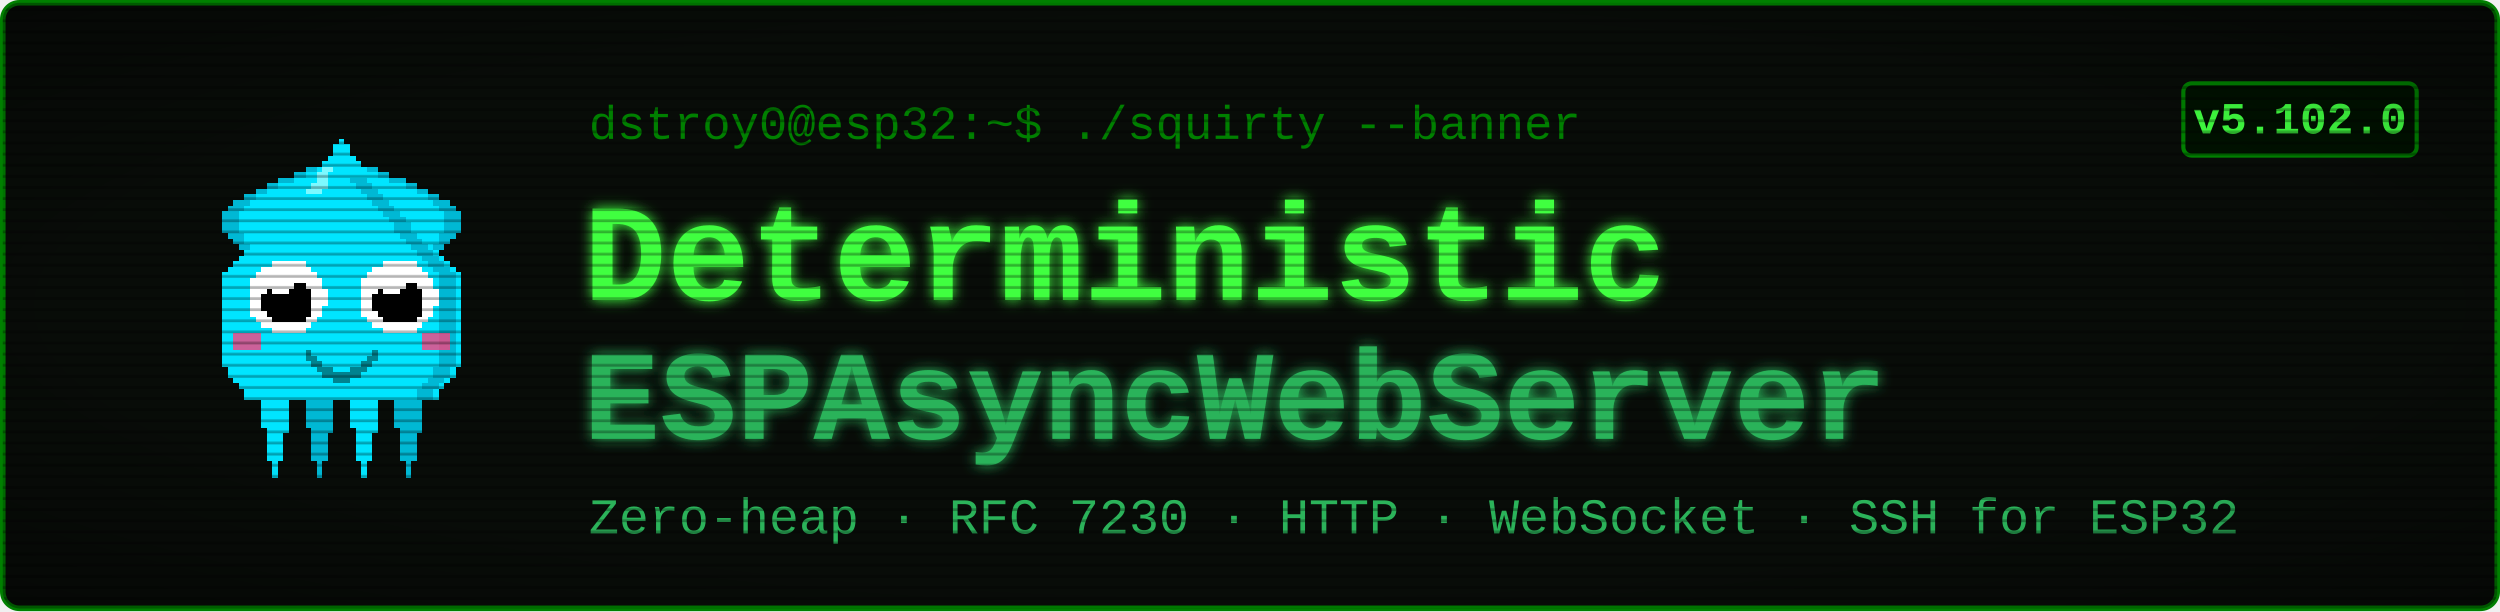
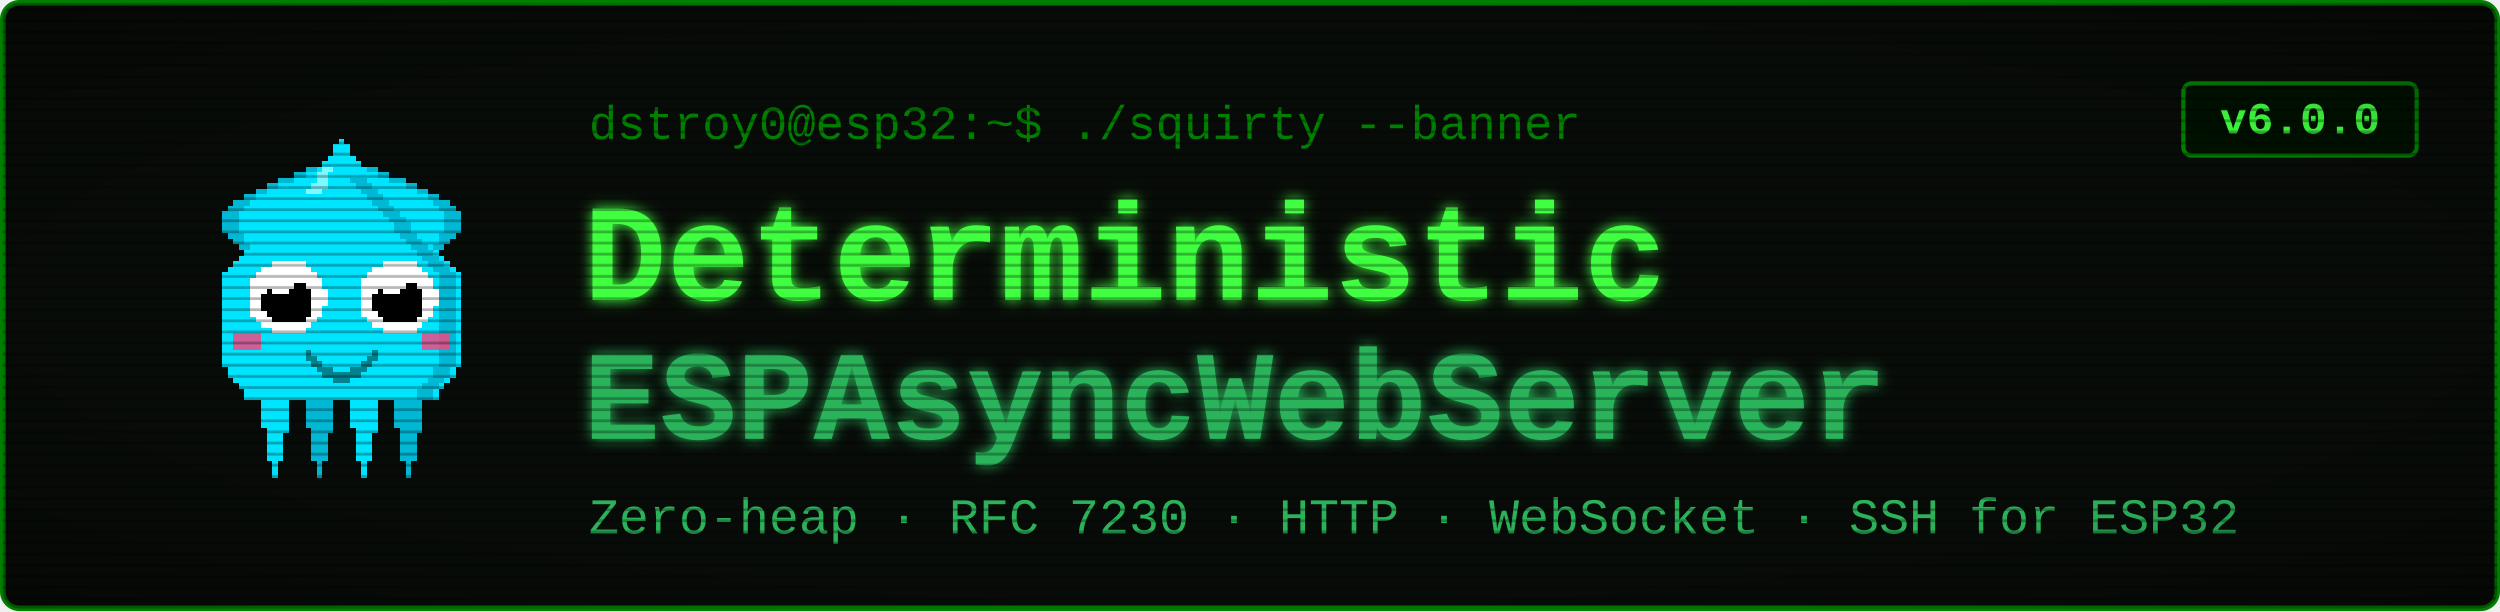
<svg xmlns="http://www.w3.org/2000/svg" viewBox="0 0 900 220" width="900" height="220" font-family="'Courier New', ui-monospace, monospace">
  <defs>
    <filter id="glow" x="-40%" y="-40%" width="180%" height="180%">
      <feGaussianBlur stdDeviation="2.4" result="b" />
      <feMerge>
        <feMergeNode in="b" />
        <feMergeNode in="SourceGraphic" />
      </feMerge>
    </filter>
    <pattern id="scan" width="4" height="4" patternUnits="userSpaceOnUse">
      <rect width="4" height="1" y="3" fill="#000000" opacity="0.28" />
    </pattern>
    <radialGradient id="vig" cx="50%" cy="50%" r="78%">
      <stop offset="58%" stop-color="#000000" stop-opacity="0" />
      <stop offset="100%" stop-color="#000000" stop-opacity="0.45" />
    </radialGradient>
  </defs>
  <rect x="1" y="1" width="898" height="218" rx="6" fill="#080c08" stroke="#008000" stroke-width="2" />
  <g transform="translate(58,46) scale(2)" shape-rendering="crispEdges">
    <rect x="29" y="6" width="1" height="1" fill="#00e5ff" />
    <rect x="26" y="7" width="3" height="1" fill="#00e5ff" />
    <rect x="24" y="8" width="4" height="1" fill="#00e5ff" />
    <rect x="21" y="9" width="7" height="1" fill="#00e5ff" />
    <rect x="19" y="10" width="8" height="1" fill="#00e5ff" />
    <rect x="17" y="11" width="9" height="1" fill="#00e5ff" />
    <rect x="15" y="12" width="10" height="1" fill="#00e5ff" />
    <rect x="13" y="13" width="11" height="1" fill="#00e5ff" />
    <rect x="12" y="14" width="11" height="1" fill="#00e5ff" />
    <rect x="11" y="15" width="11" height="1" fill="#00e5ff" />
    <rect x="11" y="16" width="10" height="1" fill="#00e5ff" />
    <rect x="11" y="17" width="9" height="1" fill="#00e5ff" />
    <rect x="11" y="18" width="9" height="1" fill="#00e5ff" />
    <rect x="12" y="19" width="7" height="1" fill="#00e5ff" />
    <rect x="13" y="20" width="5" height="1" fill="#00e5ff" />
    <rect x="14" y="21" width="3" height="1" fill="#00e5ff" />
    <rect x="15" y="22" width="1" height="1" fill="#00e5ff" />
    <rect x="29" y="6" width="3" height="1" fill="#00b8d4" />
    <rect x="26" y="7" width="3" height="1" fill="#00b8d4" />
    <rect x="24" y="8" width="2" height="1" fill="#00b8d4" />
    <rect x="21" y="9" width="3" height="1" fill="#00b8d4" />
    <rect x="19" y="10" width="2" height="1" fill="#00b8d4" />
    <rect x="17" y="11" width="2" height="1" fill="#00b8d4" />
    <rect x="15" y="12" width="2" height="1" fill="#00b8d4" />
    <rect x="13" y="13" width="3" height="1" fill="#00b8d4" />
    <rect x="12" y="14" width="3" height="1" fill="#00b8d4" />
    <rect x="11" y="15" width="3" height="1" fill="#00b8d4" />
    <rect x="11" y="16" width="3" height="1" fill="#00b8d4" />
    <rect x="11" y="17" width="3" height="1" fill="#00b8d4" />
    <rect x="11" y="18" width="3" height="1" fill="#00b8d4" />
    <rect x="12" y="19" width="3" height="1" fill="#00b8d4" />
    <rect x="13" y="20" width="2" height="1" fill="#00b8d4" />
    <rect x="14" y="21" width="2" height="1" fill="#00b8d4" />
    <rect x="15" y="22" width="2" height="1" fill="#00b8d4" />
    <rect x="35" y="6" width="1" height="1" fill="#00e5ff" />
    <rect x="36" y="7" width="3" height="1" fill="#00e5ff" />
    <rect x="37" y="8" width="4" height="1" fill="#00e5ff" />
    <rect x="37" y="9" width="7" height="1" fill="#00e5ff" />
    <rect x="38" y="10" width="8" height="1" fill="#00e5ff" />
    <rect x="39" y="11" width="9" height="1" fill="#00e5ff" />
    <rect x="40" y="12" width="10" height="1" fill="#00e5ff" />
    <rect x="41" y="13" width="11" height="1" fill="#00e5ff" />
    <rect x="42" y="14" width="11" height="1" fill="#00e5ff" />
    <rect x="43" y="15" width="11" height="1" fill="#00e5ff" />
    <rect x="44" y="16" width="10" height="1" fill="#00e5ff" />
    <rect x="45" y="17" width="9" height="1" fill="#00e5ff" />
    <rect x="45" y="18" width="9" height="1" fill="#00e5ff" />
    <rect x="46" y="19" width="7" height="1" fill="#00e5ff" />
    <rect x="47" y="20" width="5" height="1" fill="#00e5ff" />
    <rect x="48" y="21" width="3" height="1" fill="#00e5ff" />
    <rect x="49" y="22" width="1" height="1" fill="#00e5ff" />
    <rect x="33" y="6" width="3" height="1" fill="#00b8d4" />
    <rect x="36" y="7" width="3" height="1" fill="#00b8d4" />
    <rect x="39" y="8" width="2" height="1" fill="#00b8d4" />
    <rect x="41" y="9" width="3" height="1" fill="#00b8d4" />
    <rect x="44" y="10" width="2" height="1" fill="#00b8d4" />
    <rect x="46" y="11" width="2" height="1" fill="#00b8d4" />
    <rect x="48" y="12" width="2" height="1" fill="#00b8d4" />
    <rect x="49" y="13" width="3" height="1" fill="#00b8d4" />
    <rect x="50" y="14" width="3" height="1" fill="#00b8d4" />
    <rect x="51" y="15" width="3" height="1" fill="#00b8d4" />
    <rect x="51" y="16" width="3" height="1" fill="#00b8d4" />
    <rect x="51" y="17" width="3" height="1" fill="#00b8d4" />
    <rect x="51" y="18" width="3" height="1" fill="#00b8d4" />
    <rect x="50" y="19" width="3" height="1" fill="#00b8d4" />
    <rect x="50" y="20" width="2" height="1" fill="#00b8d4" />
    <rect x="49" y="21" width="2" height="1" fill="#00b8d4" />
    <rect x="48" y="22" width="2" height="1" fill="#00b8d4" />
    <rect x="17" y="46" width="7" height="1" fill="#00e5ff" />
    <rect x="17" y="47" width="7" height="1" fill="#00e5ff" />
    <rect x="17" y="48" width="7" height="1" fill="#00e5ff" />
    <rect x="18" y="49" width="5" height="1" fill="#00e5ff" />
    <rect x="18" y="50" width="5" height="1" fill="#00e5ff" />
    <rect x="18" y="51" width="5" height="1" fill="#00e5ff" />
    <rect x="18" y="52" width="5" height="1" fill="#00e5ff" />
    <rect x="18" y="53" width="5" height="1" fill="#00e5ff" />
    <rect x="19" y="54" width="4" height="1" fill="#00e5ff" />
    <rect x="19" y="55" width="3" height="1" fill="#00e5ff" />
    <rect x="19" y="56" width="3" height="1" fill="#00e5ff" />
    <rect x="19" y="57" width="3" height="1" fill="#00e5ff" />
    <rect x="19" y="58" width="3" height="1" fill="#00e5ff" />
    <rect x="19" y="59" width="3" height="1" fill="#00e5ff" />
    <rect x="20" y="60" width="1" height="1" fill="#00e5ff" />
    <rect x="20" y="61" width="1" height="1" fill="#00e5ff" />
    <rect x="20" y="62" width="1" height="1" fill="#00e5ff" />
    <rect x="25" y="46" width="7" height="1" fill="#00b8d4" />
    <rect x="25" y="47" width="7" height="1" fill="#00b8d4" />
    <rect x="25" y="48" width="7" height="1" fill="#00b8d4" />
    <rect x="26" y="49" width="5" height="1" fill="#00b8d4" />
    <rect x="26" y="50" width="5" height="1" fill="#00b8d4" />
    <rect x="26" y="51" width="5" height="1" fill="#00b8d4" />
    <rect x="26" y="52" width="5" height="1" fill="#00b8d4" />
    <rect x="26" y="53" width="5" height="1" fill="#00b8d4" />
    <rect x="27" y="54" width="4" height="1" fill="#00b8d4" />
    <rect x="27" y="55" width="3" height="1" fill="#00b8d4" />
    <rect x="27" y="56" width="3" height="1" fill="#00b8d4" />
    <rect x="27" y="57" width="3" height="1" fill="#00b8d4" />
    <rect x="27" y="58" width="3" height="1" fill="#00b8d4" />
    <rect x="27" y="59" width="3" height="1" fill="#00b8d4" />
    <rect x="28" y="60" width="1" height="1" fill="#00b8d4" />
    <rect x="28" y="61" width="1" height="1" fill="#00b8d4" />
    <rect x="28" y="62" width="1" height="1" fill="#00b8d4" />
    <rect x="33" y="46" width="7" height="1" fill="#00e5ff" />
    <rect x="33" y="47" width="7" height="1" fill="#00e5ff" />
    <rect x="33" y="48" width="7" height="1" fill="#00e5ff" />
    <rect x="34" y="49" width="5" height="1" fill="#00e5ff" />
    <rect x="34" y="50" width="5" height="1" fill="#00e5ff" />
    <rect x="34" y="51" width="5" height="1" fill="#00e5ff" />
    <rect x="34" y="52" width="5" height="1" fill="#00e5ff" />
    <rect x="34" y="53" width="5" height="1" fill="#00e5ff" />
    <rect x="35" y="54" width="4" height="1" fill="#00e5ff" />
    <rect x="35" y="55" width="3" height="1" fill="#00e5ff" />
    <rect x="35" y="56" width="3" height="1" fill="#00e5ff" />
    <rect x="35" y="57" width="3" height="1" fill="#00e5ff" />
    <rect x="35" y="58" width="3" height="1" fill="#00e5ff" />
    <rect x="35" y="59" width="3" height="1" fill="#00e5ff" />
    <rect x="36" y="60" width="1" height="1" fill="#00e5ff" />
    <rect x="36" y="61" width="1" height="1" fill="#00e5ff" />
    <rect x="36" y="62" width="1" height="1" fill="#00e5ff" />
    <rect x="41" y="46" width="7" height="1" fill="#00b8d4" />
    <rect x="41" y="47" width="7" height="1" fill="#00b8d4" />
    <rect x="41" y="48" width="7" height="1" fill="#00b8d4" />
    <rect x="42" y="49" width="5" height="1" fill="#00b8d4" />
    <rect x="42" y="50" width="5" height="1" fill="#00b8d4" />
    <rect x="42" y="51" width="5" height="1" fill="#00b8d4" />
    <rect x="42" y="52" width="5" height="1" fill="#00b8d4" />
    <rect x="42" y="53" width="5" height="1" fill="#00b8d4" />
    <rect x="43" y="54" width="4" height="1" fill="#00b8d4" />
    <rect x="43" y="55" width="3" height="1" fill="#00b8d4" />
    <rect x="43" y="56" width="3" height="1" fill="#00b8d4" />
    <rect x="43" y="57" width="3" height="1" fill="#00b8d4" />
    <rect x="43" y="58" width="3" height="1" fill="#00b8d4" />
    <rect x="43" y="59" width="3" height="1" fill="#00b8d4" />
    <rect x="44" y="60" width="1" height="1" fill="#00b8d4" />
    <rect x="44" y="61" width="1" height="1" fill="#00b8d4" />
    <rect x="44" y="62" width="1" height="1" fill="#00b8d4" />
    <rect x="32" y="2" width="1" height="1" fill="#00e5ff" />
    <rect x="31" y="3" width="3" height="1" fill="#00e5ff" />
    <rect x="31" y="4" width="3" height="1" fill="#00e5ff" />
    <rect x="30" y="5" width="5" height="1" fill="#00e5ff" />
    <rect x="29" y="6" width="7" height="1" fill="#00e5ff" />
    <rect x="28" y="7" width="9" height="1" fill="#00e5ff" />
    <rect x="27" y="8" width="11" height="1" fill="#00e5ff" />
    <rect x="27" y="9" width="11" height="1" fill="#00e5ff" />
    <rect x="26" y="10" width="13" height="1" fill="#00e5ff" />
    <rect x="25" y="11" width="15" height="1" fill="#00e5ff" />
    <rect x="24" y="12" width="17" height="1" fill="#00e5ff" />
    <rect x="23" y="13" width="19" height="1" fill="#00e5ff" />
    <rect x="22" y="14" width="21" height="1" fill="#00e5ff" />
    <rect x="21" y="15" width="23" height="1" fill="#00e5ff" />
    <rect x="20" y="16" width="25" height="1" fill="#00e5ff" />
    <rect x="19" y="17" width="27" height="1" fill="#00e5ff" />
    <rect x="19" y="18" width="27" height="1" fill="#00e5ff" />
    <rect x="18" y="19" width="29" height="1" fill="#00e5ff" />
    <rect x="17" y="20" width="31" height="1" fill="#00e5ff" />
    <rect x="16" y="21" width="33" height="1" fill="#00e5ff" />
    <rect x="15" y="22" width="35" height="1" fill="#00e5ff" />
    <rect x="14" y="23" width="37" height="1" fill="#00e5ff" />
    <rect x="13" y="24" width="39" height="1" fill="#00e5ff" />
    <rect x="12" y="25" width="41" height="1" fill="#00e5ff" />
    <rect x="11" y="26" width="43" height="1" fill="#00e5ff" />
    <rect x="11" y="27" width="43" height="1" fill="#00e5ff" />
    <rect x="11" y="28" width="43" height="1" fill="#00e5ff" />
    <rect x="11" y="29" width="43" height="1" fill="#00e5ff" />
    <rect x="11" y="30" width="43" height="1" fill="#00e5ff" />
    <rect x="11" y="31" width="43" height="1" fill="#00e5ff" />
    <rect x="11" y="32" width="43" height="1" fill="#00e5ff" />
    <rect x="11" y="33" width="43" height="1" fill="#00e5ff" />
    <rect x="11" y="34" width="43" height="1" fill="#00e5ff" />
    <rect x="11" y="35" width="43" height="1" fill="#00e5ff" />
    <rect x="11" y="36" width="43" height="1" fill="#00e5ff" />
    <rect x="11" y="37" width="43" height="1" fill="#00e5ff" />
    <rect x="11" y="38" width="43" height="1" fill="#00e5ff" />
    <rect x="11" y="39" width="43" height="1" fill="#00e5ff" />
    <rect x="11" y="40" width="43" height="1" fill="#00e5ff" />
    <rect x="11" y="41" width="43" height="1" fill="#00e5ff" />
    <rect x="11" y="42" width="43" height="1" fill="#00e5ff" />
    <rect x="12" y="43" width="41" height="1" fill="#00e5ff" />
    <rect x="12" y="44" width="41" height="1" fill="#00e5ff" />
    <rect x="13" y="45" width="39" height="1" fill="#00e5ff" />
    <rect x="14" y="46" width="37" height="1" fill="#00e5ff" />
    <rect x="15" y="47" width="35" height="1" fill="#00e5ff" />
    <rect x="15" y="48" width="35" height="1" fill="#00e5ff" />
    <rect x="34" y="9" width="3" height="1" fill="#00b8d4" />
    <rect x="35" y="10" width="3" height="1" fill="#00b8d4" />
    <rect x="36" y="11" width="3" height="1" fill="#00b8d4" />
    <rect x="37" y="12" width="3" height="1" fill="#00b8d4" />
    <rect x="38" y="13" width="3" height="1" fill="#00b8d4" />
    <rect x="39" y="14" width="3" height="1" fill="#00b8d4" />
    <rect x="40" y="15" width="3" height="1" fill="#00b8d4" />
    <rect x="41" y="16" width="3" height="1" fill="#00b8d4" />
    <rect x="42" y="17" width="3" height="1" fill="#00b8d4" />
    <rect x="42" y="18" width="3" height="1" fill="#00b8d4" />
    <rect x="43" y="19" width="3" height="1" fill="#00b8d4" />
    <rect x="44" y="20" width="3" height="1" fill="#00b8d4" />
    <rect x="45" y="21" width="3" height="1" fill="#00b8d4" />
    <rect x="46" y="22" width="3" height="1" fill="#00b8d4" />
    <rect x="47" y="23" width="3" height="1" fill="#00b8d4" />
    <rect x="48" y="24" width="3" height="1" fill="#00b8d4" />
    <rect x="49" y="25" width="3" height="1" fill="#00b8d4" />
    <rect x="50" y="26" width="3" height="1" fill="#00b8d4" />
    <rect x="50" y="27" width="3" height="1" fill="#00b8d4" />
    <rect x="50" y="28" width="3" height="1" fill="#00b8d4" />
    <rect x="50" y="29" width="3" height="1" fill="#00b8d4" />
    <rect x="50" y="30" width="3" height="1" fill="#00b8d4" />
    <rect x="50" y="31" width="3" height="1" fill="#00b8d4" />
    <rect x="50" y="32" width="3" height="1" fill="#00b8d4" />
    <rect x="50" y="33" width="3" height="1" fill="#00b8d4" />
    <rect x="50" y="34" width="3" height="1" fill="#00b8d4" />
    <rect x="50" y="35" width="3" height="1" fill="#00b8d4" />
    <rect x="50" y="36" width="3" height="1" fill="#00b8d4" />
    <rect x="50" y="37" width="3" height="1" fill="#00b8d4" />
    <rect x="50" y="38" width="3" height="1" fill="#00b8d4" />
    <rect x="50" y="39" width="3" height="1" fill="#00b8d4" />
    <rect x="50" y="40" width="3" height="1" fill="#00b8d4" />
    <rect x="50" y="41" width="3" height="1" fill="#00b8d4" />
    <rect x="50" y="42" width="3" height="1" fill="#00b8d4" />
    <rect x="49" y="43" width="3" height="1" fill="#00b8d4" />
    <rect x="49" y="44" width="3" height="1" fill="#00b8d4" />
    <rect x="48" y="45" width="3" height="1" fill="#00b8d4" />
    <rect x="47" y="46" width="3" height="1" fill="#00b8d4" />
    <rect x="46" y="47" width="3" height="1" fill="#00b8d4" />
    <rect x="46" y="48" width="3" height="1" fill="#00b8d4" />
    <rect x="29" y="7" width="2" height="1" fill="#7df9ff" />
    <rect x="28" y="8" width="2" height="1" fill="#7df9ff" />
    <rect x="28" y="9" width="2" height="1" fill="#7df9ff" />
    <rect x="27" y="10" width="3" height="1" fill="#7df9ff" />
    <rect x="26" y="11" width="3" height="1" fill="#7df9ff" />
    <rect x="13" y="37" width="5" height="3" fill="#ff4081" opacity="0.8" />
    <rect x="47" y="37" width="5" height="3" fill="#ff4081" opacity="0.8" />
    <rect x="20" y="24" width="6" height="1" fill="#ffffff" />
    <rect x="18" y="25" width="9" height="1" fill="#ffffff" />
    <rect x="17" y="26" width="11" height="1" fill="#ffffff" />
    <rect x="16" y="27" width="13" height="1" fill="#ffffff" />
    <rect x="16" y="28" width="13" height="1" fill="#ffffff" />
    <rect x="16" y="29" width="14" height="1" fill="#ffffff" />
    <rect x="16" y="30" width="14" height="1" fill="#ffffff" />
    <rect x="16" y="31" width="14" height="1" fill="#ffffff" />
    <rect x="16" y="32" width="13" height="1" fill="#ffffff" />
    <rect x="16" y="33" width="13" height="1" fill="#ffffff" />
    <rect x="17" y="34" width="11" height="1" fill="#ffffff" />
    <rect x="18" y="35" width="9" height="1" fill="#ffffff" />
    <rect x="20" y="36" width="6" height="1" fill="#ffffff" />
    <rect x="20" y="28" width="6" height="1" fill="#000000" />
    <rect x="19" y="29" width="8" height="1" fill="#000000" />
    <rect x="18" y="30" width="9" height="1" fill="#000000" />
    <rect x="18" y="31" width="9" height="1" fill="#000000" />
    <rect x="18" y="32" width="9" height="1" fill="#000000" />
    <rect x="19" y="33" width="8" height="1" fill="#000000" />
    <rect x="20" y="34" width="6" height="1" fill="#000000" />
    <rect x="20" y="27" width="3" height="1" fill="#ffffff" />
    <rect x="20" y="28" width="4" height="1" fill="#ffffff" />
    <rect x="20" y="29" width="3" height="1" fill="#ffffff" />
    <rect x="40" y="24" width="6" height="1" fill="#ffffff" />
    <rect x="38" y="25" width="9" height="1" fill="#ffffff" />
    <rect x="37" y="26" width="11" height="1" fill="#ffffff" />
    <rect x="36" y="27" width="13" height="1" fill="#ffffff" />
    <rect x="36" y="28" width="13" height="1" fill="#ffffff" />
    <rect x="36" y="29" width="14" height="1" fill="#ffffff" />
    <rect x="36" y="30" width="14" height="1" fill="#ffffff" />
    <rect x="36" y="31" width="14" height="1" fill="#ffffff" />
    <rect x="36" y="32" width="13" height="1" fill="#ffffff" />
    <rect x="36" y="33" width="13" height="1" fill="#ffffff" />
    <rect x="37" y="34" width="11" height="1" fill="#ffffff" />
    <rect x="38" y="35" width="9" height="1" fill="#ffffff" />
    <rect x="40" y="36" width="6" height="1" fill="#ffffff" />
    <rect x="40" y="28" width="6" height="1" fill="#000000" />
    <rect x="39" y="29" width="8" height="1" fill="#000000" />
    <rect x="38" y="30" width="9" height="1" fill="#000000" />
    <rect x="38" y="31" width="9" height="1" fill="#000000" />
    <rect x="38" y="32" width="9" height="1" fill="#000000" />
    <rect x="39" y="33" width="8" height="1" fill="#000000" />
    <rect x="40" y="34" width="6" height="1" fill="#000000" />
    <rect x="40" y="27" width="3" height="1" fill="#ffffff" />
    <rect x="40" y="28" width="4" height="1" fill="#ffffff" />
    <rect x="40" y="29" width="3" height="1" fill="#ffffff" />
    <rect x="26" y="40" width="1" height="2" fill="#00838f" />
    <rect x="27" y="41" width="1" height="2" fill="#00838f" />
    <rect x="28" y="42" width="1" height="2" fill="#00838f" />
    <rect x="29" y="43" width="1" height="2" fill="#00838f" />
    <rect x="30" y="43" width="1" height="2" fill="#00838f" />
    <rect x="31" y="44" width="1" height="2" fill="#00838f" />
    <rect x="32" y="44" width="1" height="2" fill="#00838f" />
    <rect x="33" y="44" width="1" height="2" fill="#00838f" />
    <rect x="34" y="43" width="1" height="2" fill="#00838f" />
    <rect x="35" y="43" width="1" height="2" fill="#00838f" />
    <rect x="36" y="42" width="1" height="2" fill="#00838f" />
    <rect x="37" y="41" width="1" height="2" fill="#00838f" />
    <rect x="38" y="40" width="1" height="2" fill="#00838f" />
  </g>
  <text x="212" y="50" font-size="17" fill="#008000">dstroy0@esp32:~$ ./squirty --banner</text>
  <text x="210" y="108" font-size="50" font-weight="700" fill="#40ff40" filter="url(#glow)">Deterministic</text>
  <text x="210" y="158" font-size="46" font-weight="700" fill="#2bb35a" filter="url(#glow)">ESPAsyncWebServer</text>
  <text x="212" y="192" font-size="18" fill="#2bb35a">Zero-heap · RFC 7230 · HTTP · WebSocket · SSH for ESP32</text>
  <rect x="786" y="30" width="84" height="26" rx="3" fill="#001100" stroke="#008000" stroke-width="1.5" />
-   <text x="828" y="48" font-size="16" font-weight="700" fill="#40ff40" text-anchor="middle">v5.102.0</text>
+   <text x="828" y="48" font-size="16" font-weight="700" fill="#40ff40" text-anchor="middle">v6.0.0</text>
  <rect x="1" y="1" width="898" height="218" rx="6" fill="url(#scan)" />
  <rect x="1" y="1" width="898" height="218" rx="6" fill="url(#vig)" />
</svg>
